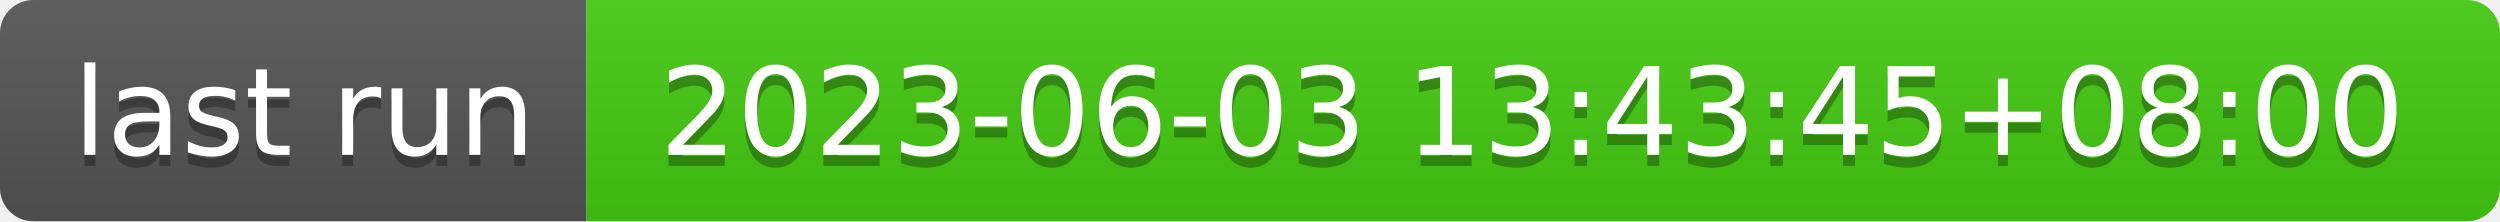
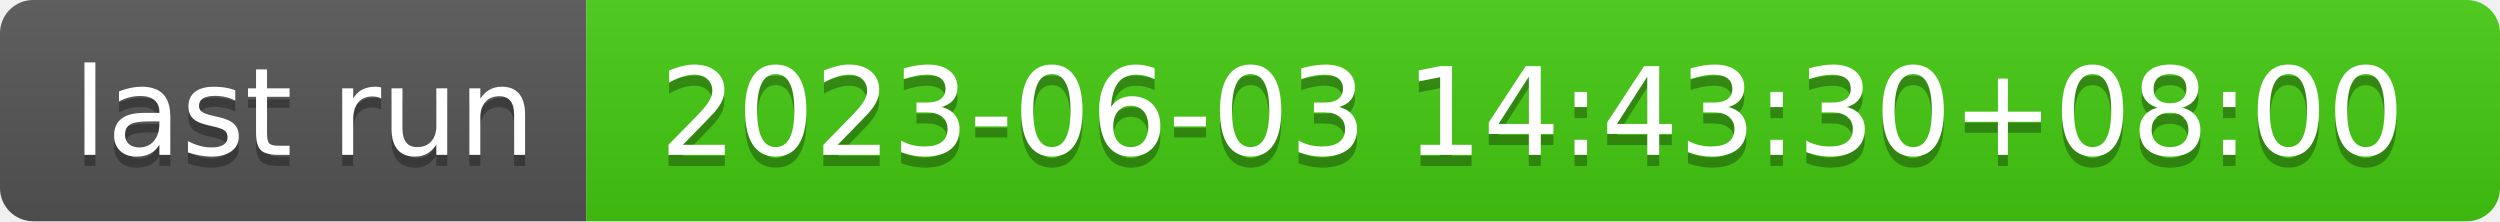
- <svg xmlns="http://www.w3.org/2000/svg" width="226" height="20" role="img" aria-label="last run: 2023-06-03 13:43:45+08:00">
+ <svg xmlns="http://www.w3.org/2000/svg" width="226" height="20" role="img" aria-label="last run: 2023-06-03 14:43:30+08:00">
  <linearGradient id="s" x2="0" y2="100%">
    <stop offset="0" stop-color="#bbb" stop-opacity=".1" />
    <stop offset="1" stop-opacity=".1" />
  </linearGradient>
  <clipPath id="r">
    <rect width="226" height="20" rx="3" fill="#fff" />
  </clipPath>
  <g clip-path="url(#r)">
    <rect width="53" height="20" fill="#555" />
    <rect x="53" width="173" height="20" fill="#4c1" />
    <rect width="226" height="20" fill="url(#s)" />
  </g>
  <g fill="#fff" text-anchor="middle" font-family="Verdana,Geneva,DejaVu Sans,sans-serif" text-rendering="geometricPrecision" font-size="110">
    <text aria-hidden="true" x="275" y="150" fill="#010101" fill-opacity=".3" transform="scale(.1)" textLength="430">last run</text>
    <text x="275" y="140" transform="scale(.1)" fill="#fff" textLength="430">last run</text>
-     <text aria-hidden="true" x="1385" y="150" fill="#010101" fill-opacity=".3" transform="scale(.1)" textLength="1630">2023-06-03 13:43:45+08:00</text>
-     <text x="1385" y="140" transform="scale(.1)" fill="#fff" textLength="1630">2023-06-03 13:43:45+08:00</text>
+     <text aria-hidden="true" x="1385" y="150" fill="#010101" fill-opacity=".3" transform="scale(.1)" textLength="1630">2023-06-03 14:43:30+08:00</text>
+     <text x="1385" y="140" transform="scale(.1)" fill="#fff" textLength="1630">2023-06-03 14:43:30+08:00</text>
  </g>
</svg>
